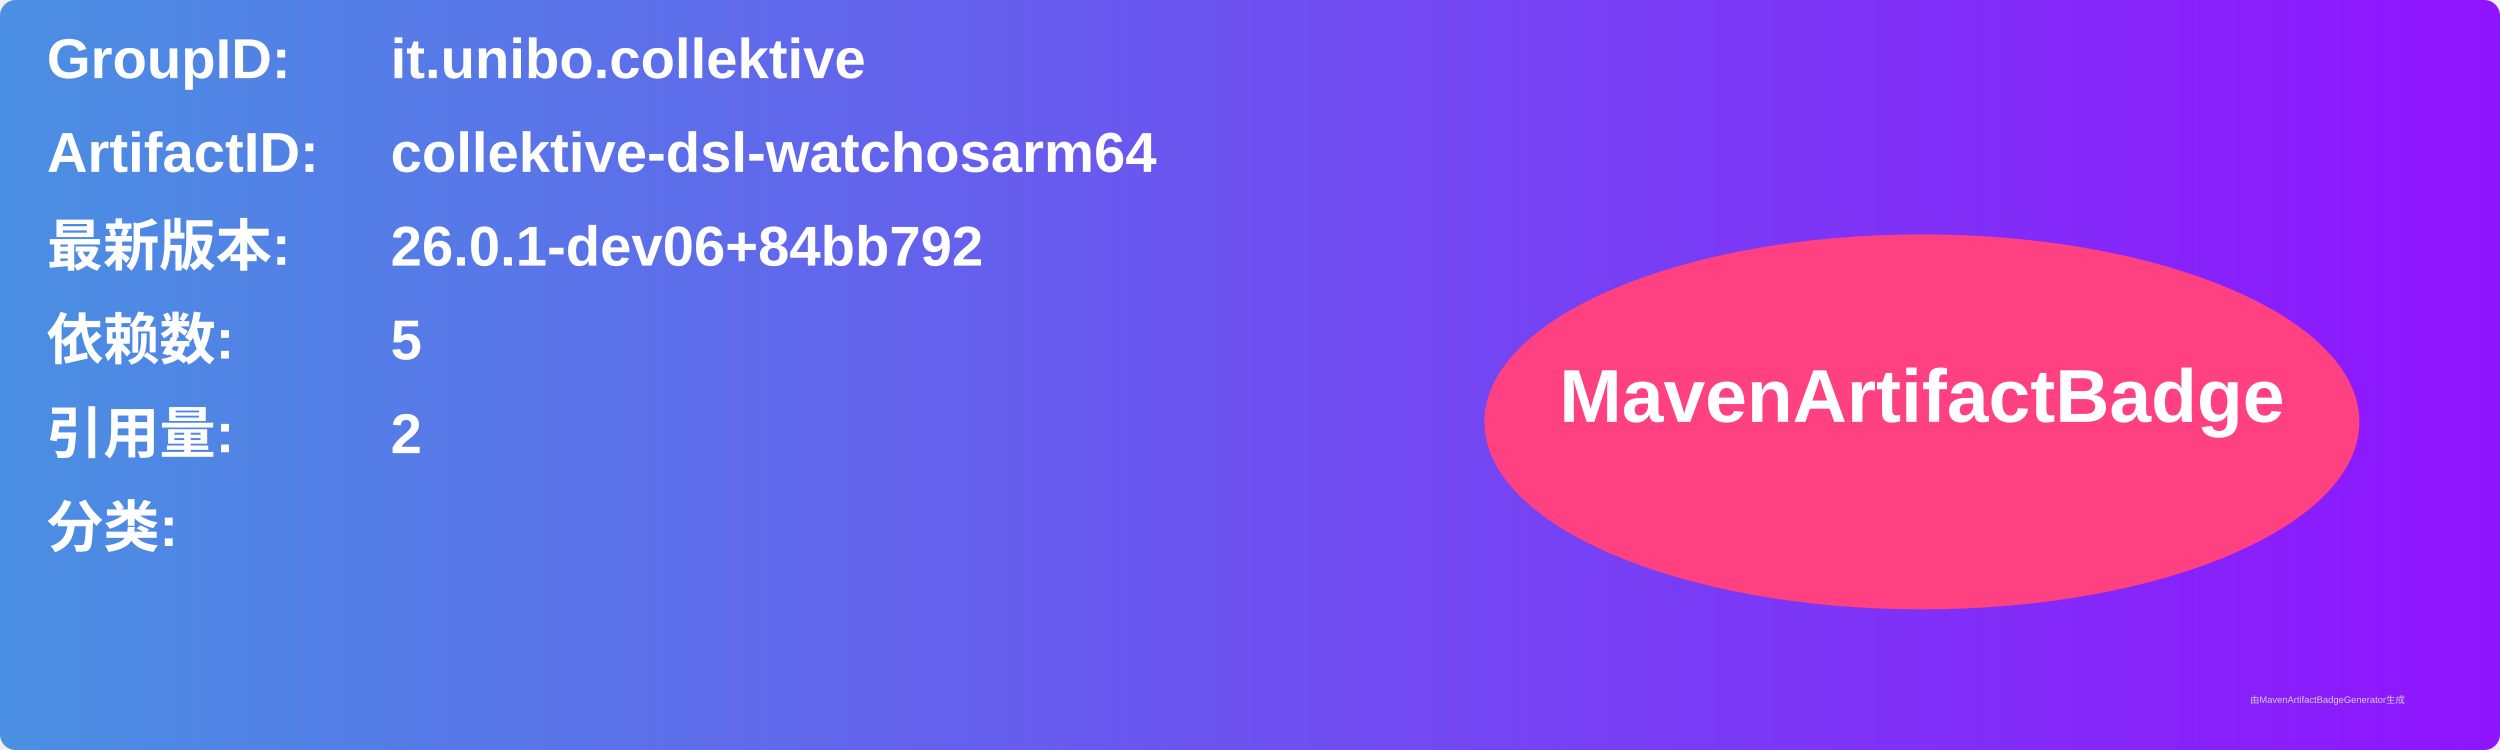
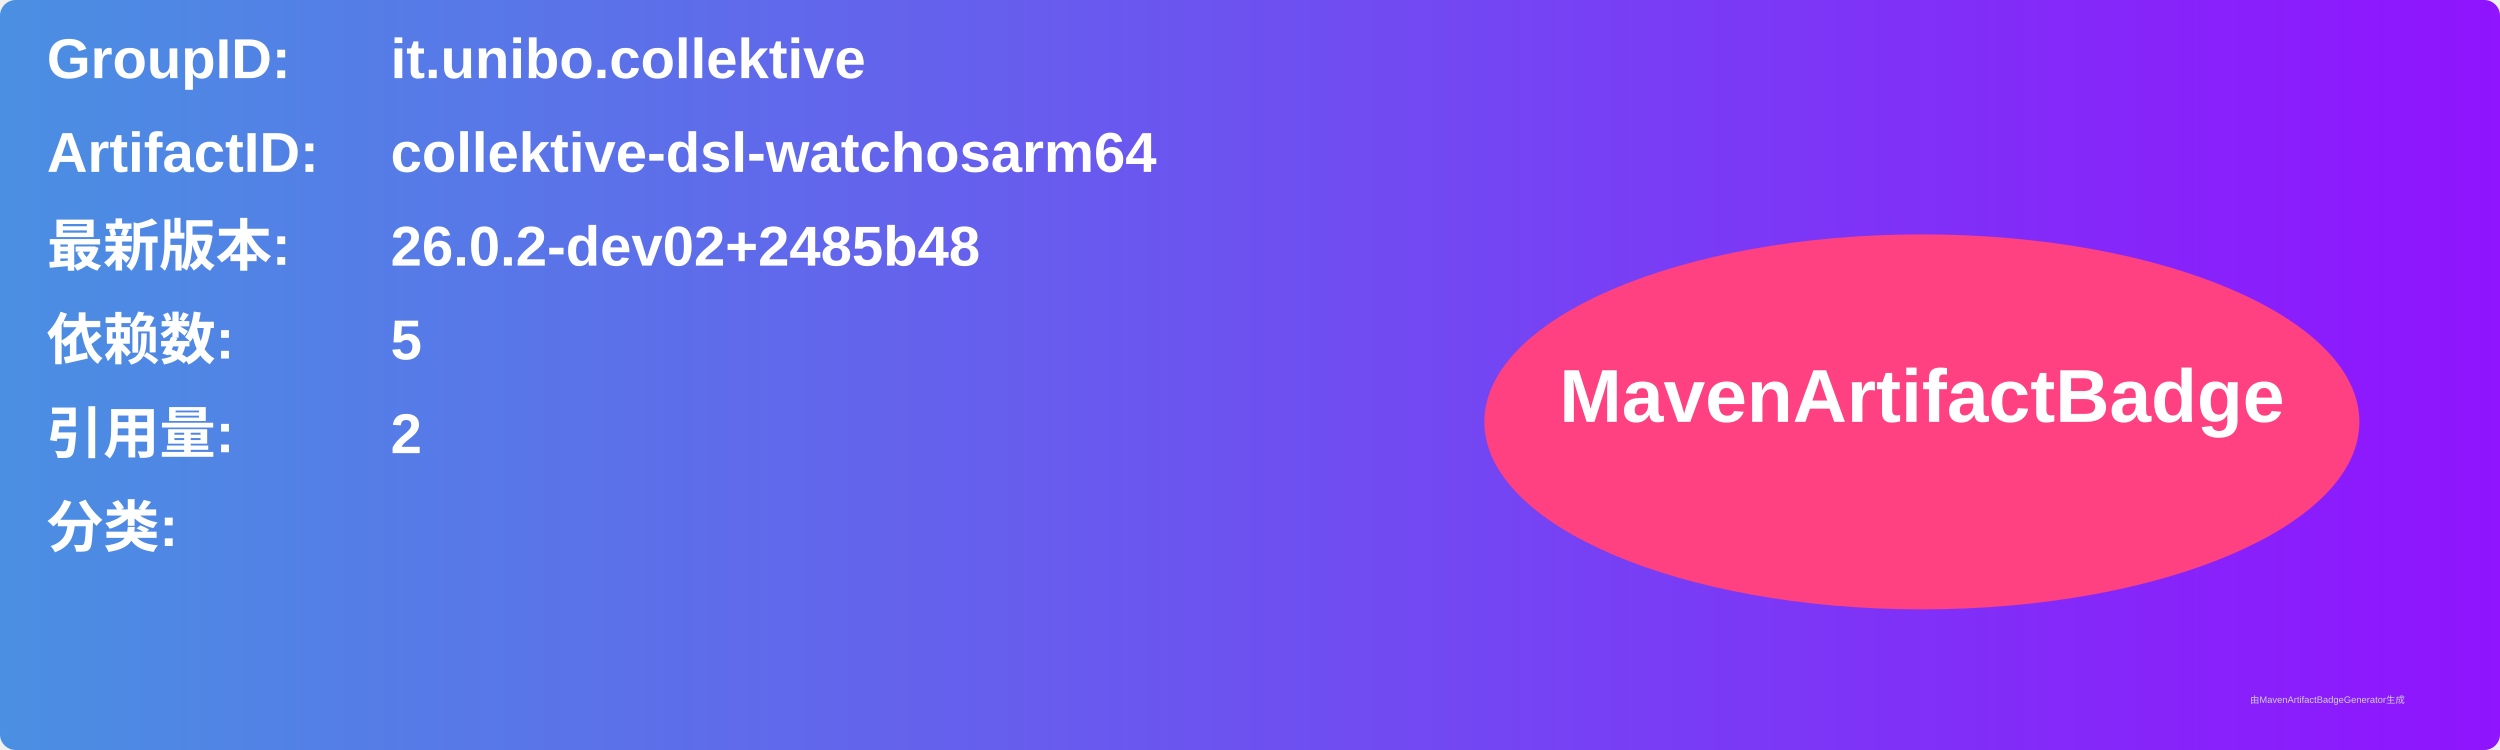
<svg xmlns="http://www.w3.org/2000/svg" width="800" height="240" viewBox="0 0 800 240">
  <linearGradient id="grad" x1="0%" y1="0%" x2="100%" y2="0%">
    <stop offset="0%" stop-color="#4a90e2" />
    <stop offset="100%" stop-color="#9013fe" />
  </linearGradient>
  <rect width="100%" height="100%" rx="5" ry="5" fill="url(#grad)" />
  <g transform="translate(15, 15)">
    <text x="0" y="10" font-family="Arial" font-size="18" fill="white" font-weight="bold" width="260">GroupID:</text>
    <text x="110" y="10" font-family="Arial" font-size="18" fill="white" font-weight="bold" width="460">it.unibo.collektive</text>
    <text x="0" y="40" font-family="Arial" font-size="18" fill="white" font-weight="bold" width="260">ArtifactID:</text>
    <text x="110" y="40" font-family="Arial" font-size="18" fill="white" font-weight="bold" width="460">collektive-dsl-watchosarm64</text>
    <text x="0" y="70" font-family="Arial" font-size="18" fill="white" font-weight="bold">最新版本:</text>
    <text x="110" y="70" font-family="Arial" font-size="18" fill="white" font-weight="bold">
-       <tspan font-weight="bold">26.0.1-dev06+84bb792</tspan>
+       <tspan font-weight="bold">26.0.2-dev02+2485b48</tspan>
    </text>
    <text x="0" y="100" font-family="Arial" font-size="18" fill="white" font-weight="bold">依赖数: </text>
    <text x="110" y="100" font-family="Arial" font-size="18" fill="white">
      <tspan font-weight="bold">5</tspan>
    </text>
    <text x="0" y="130" font-family="Arial" font-size="18" fill="white" font-weight="bold">引用量: </text>
    <text x="110" y="130" font-family="Arial" font-size="18" fill="white">
      <tspan font-weight="bold">2</tspan>
    </text>
    <text x="0" y="160" font-family="Arial" font-size="18" fill="white" font-weight="bold">分类:</text>
    <text x="10" y="190" font-family="Arial" font-size="10" fill="white">
      <tspan font-weight="bold" />
    </text>
    <ellipse cx="600" cy="120" rx="140" ry="60" fill="#ff4081" />
    <text x="600" y="120" text-anchor="middle" font-family="Arial" font-size="24" fill="white" font-weight="bold">MavenArtifactBadge</text>
  </g>
  <text x="720" y="225" font-family="Arial" font-size="3" fill="#d0d0d0">由MavenArtifactBadgeGenerator生成</text>
</svg>
